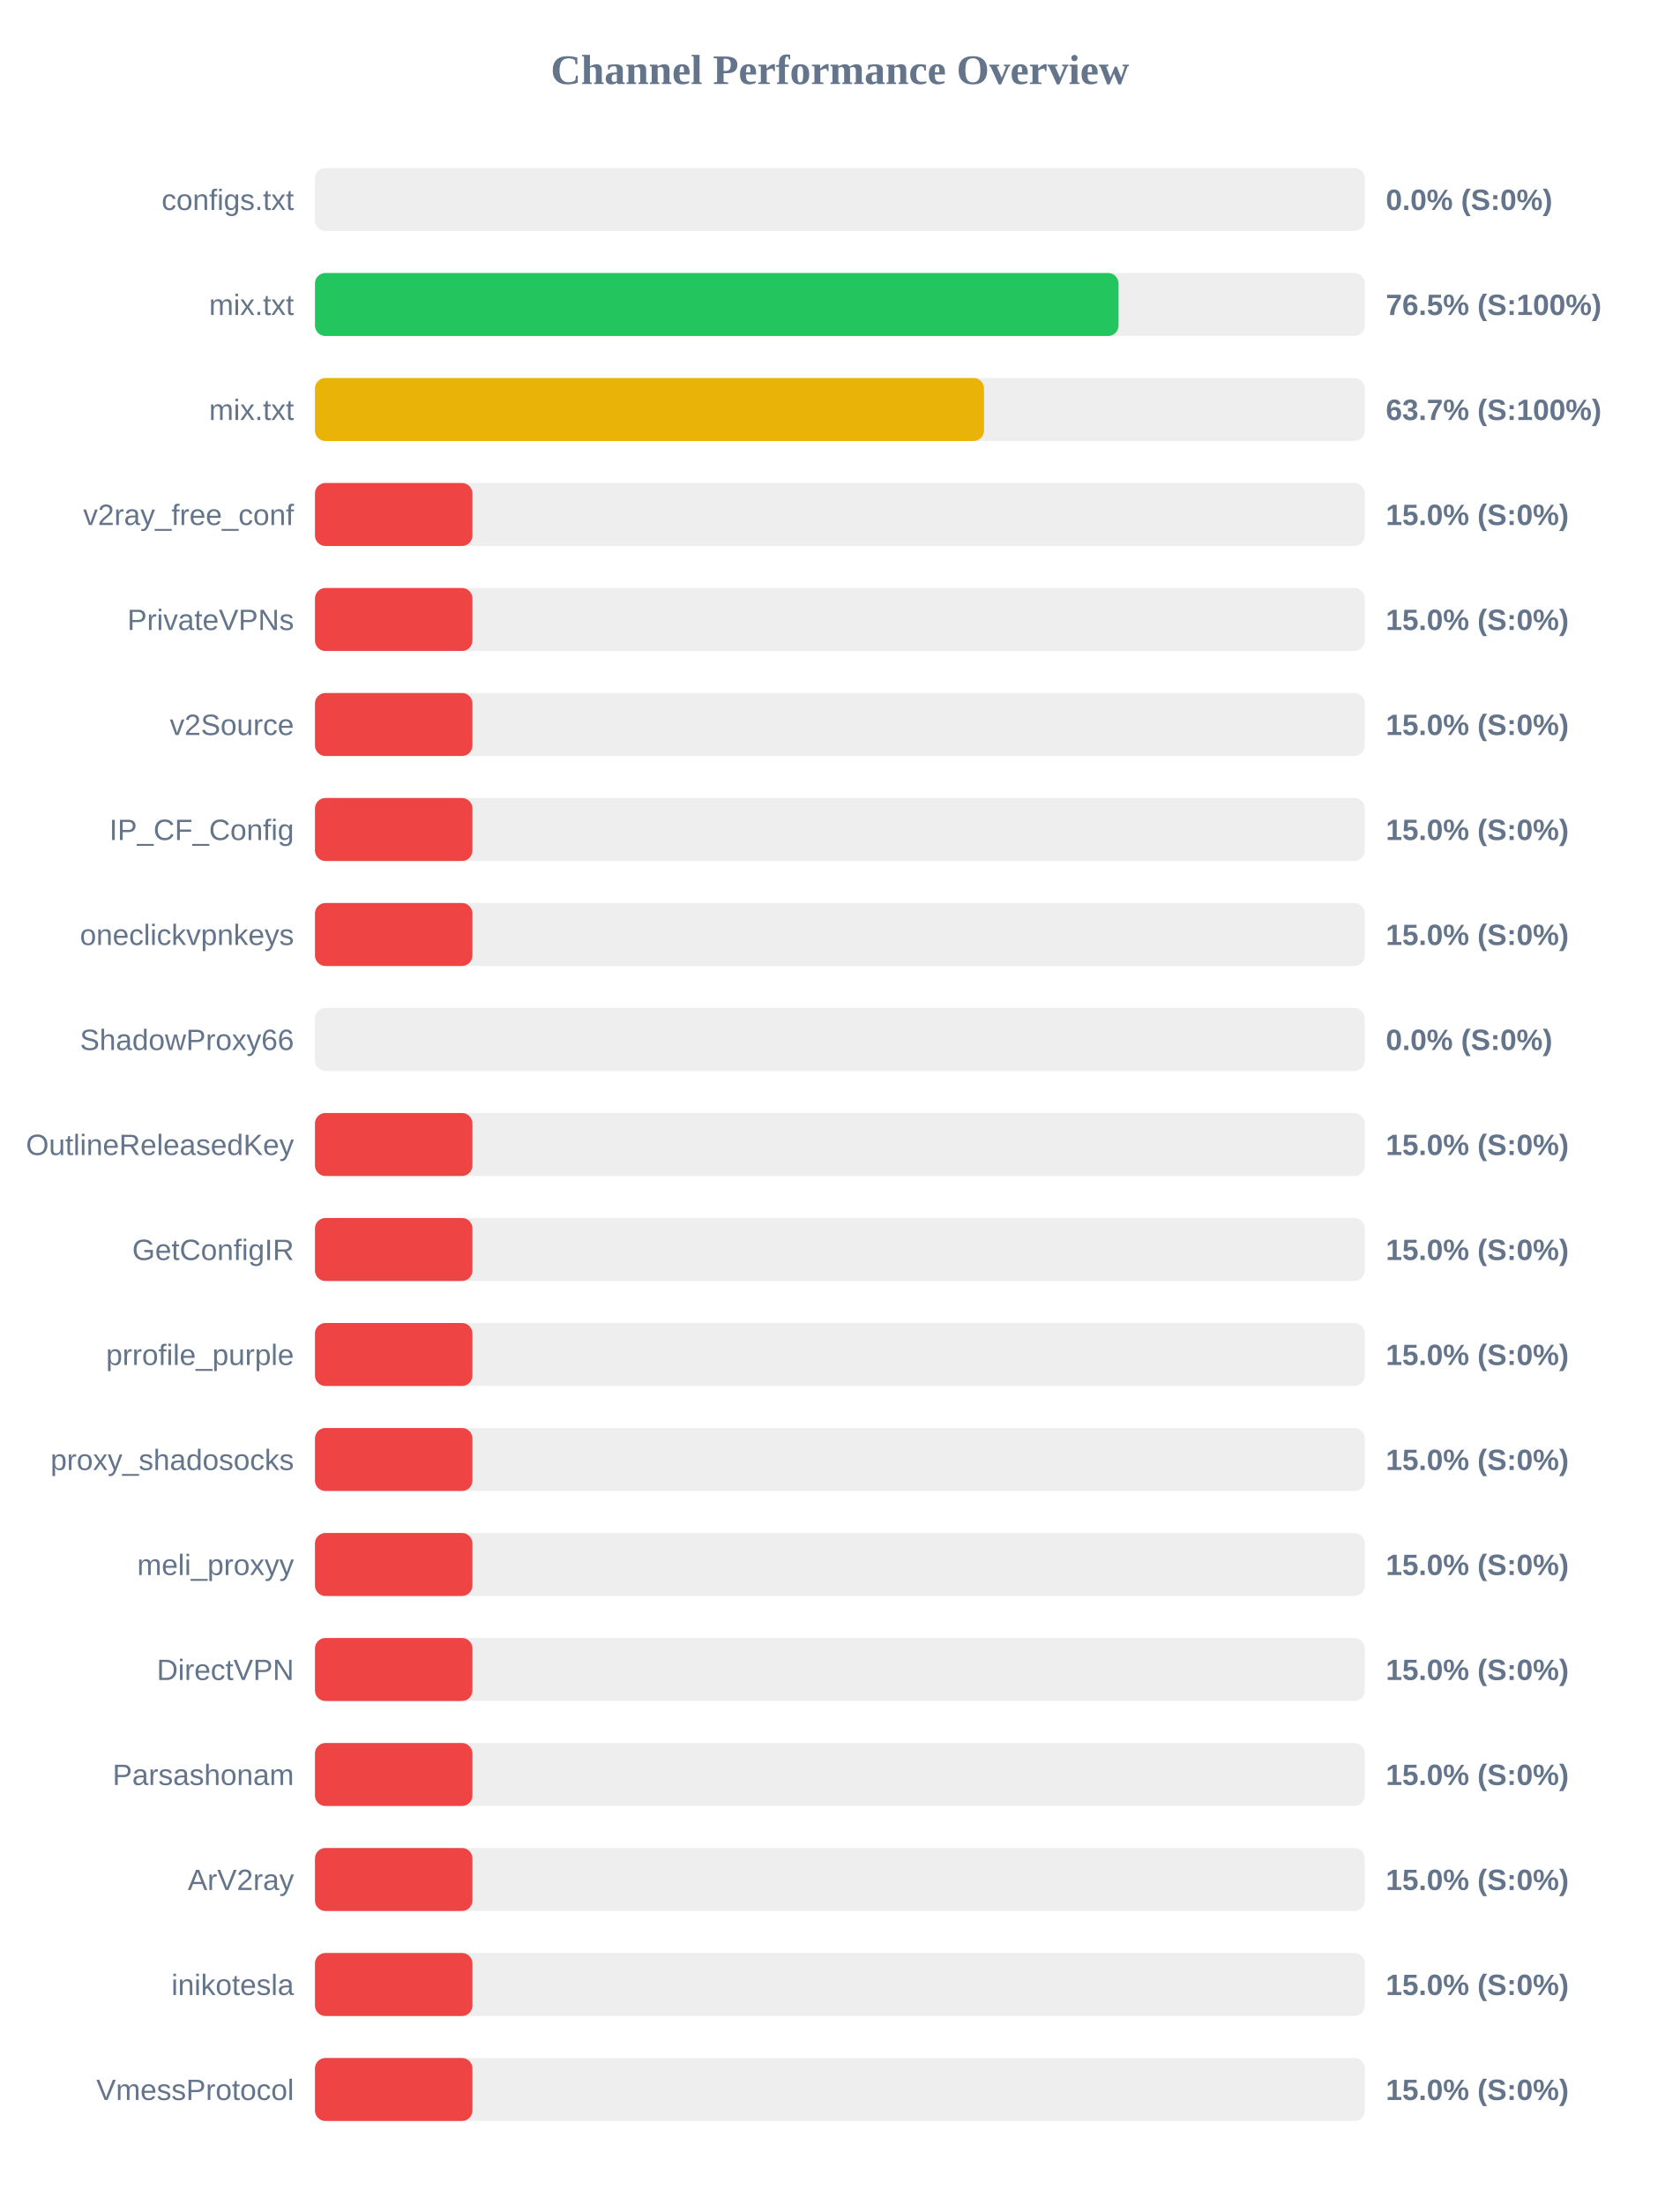
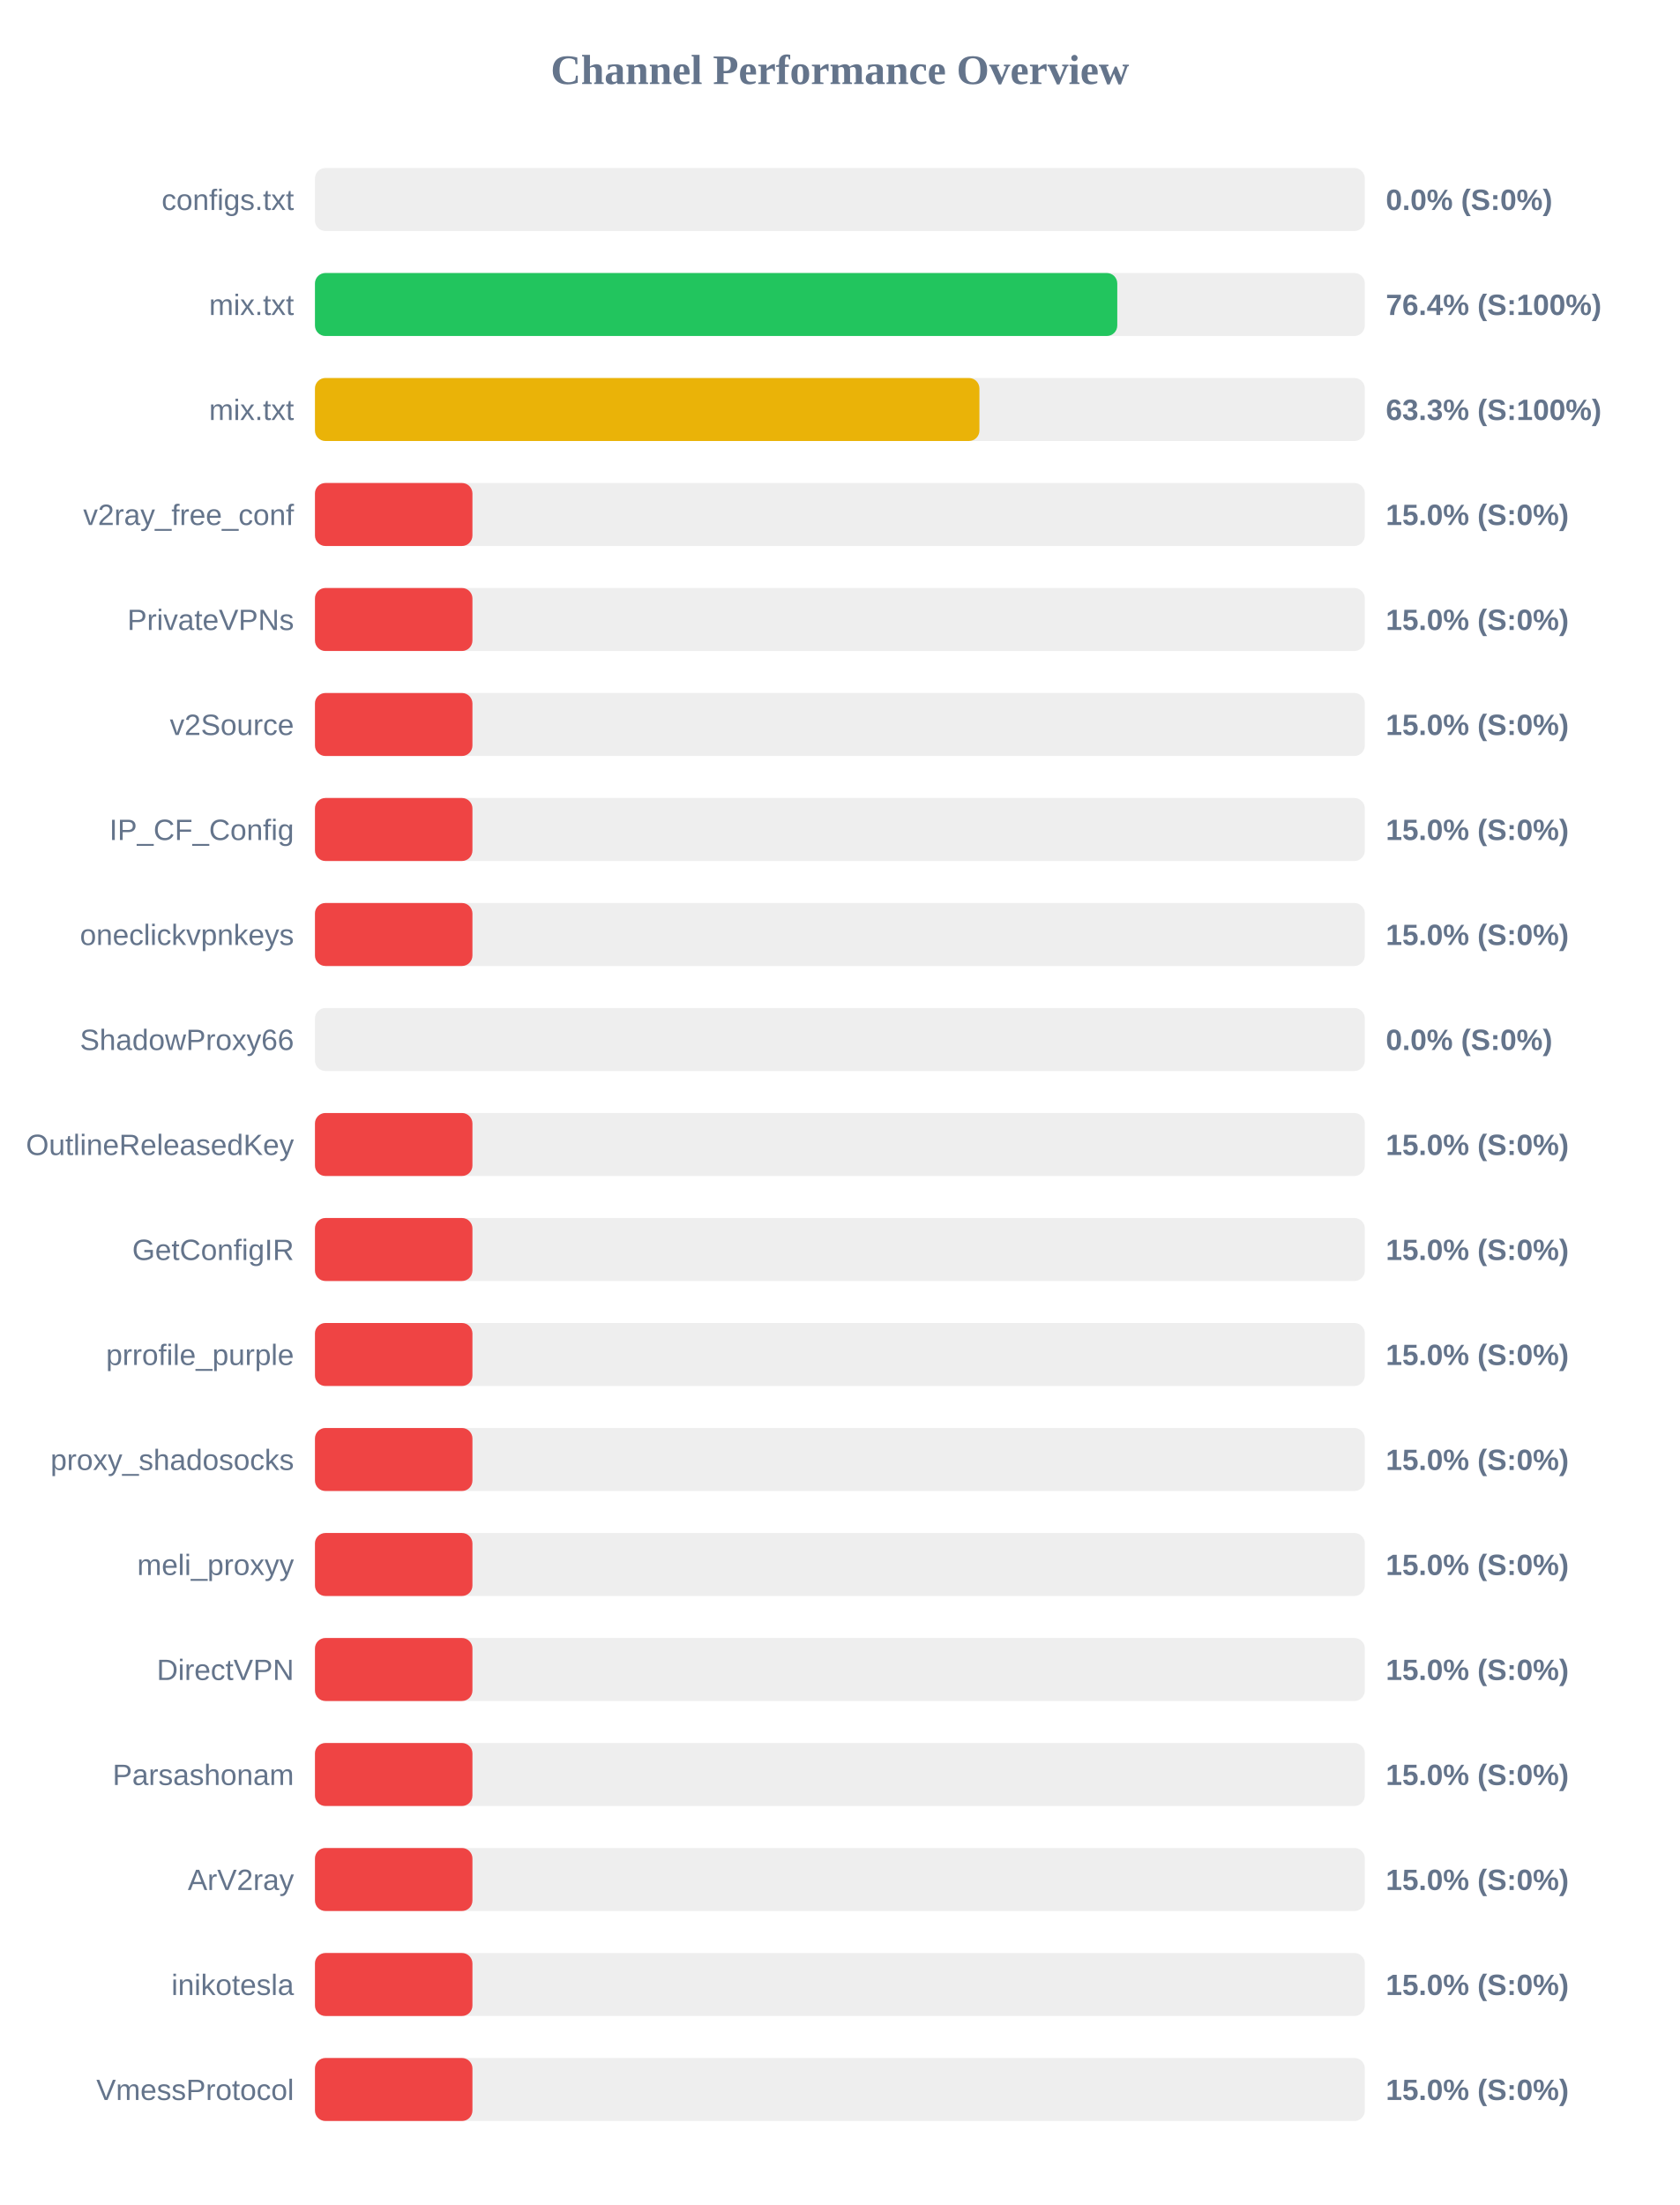
<svg xmlns="http://www.w3.org/2000/svg" width="800" height="1050" version="1.1">
  <style>
        .row { font: 14px Arial; fill: #64748b; }
        .score { font: bold 14px Arial; fill: #64748b; }
    </style>
  <text x="400" y="40" text-anchor="middle" font-size="20px" font-weight="bold" fill="#64748b">Channel Performance Overview</text>
  <rect x="150" y="80" width="500" height="30" fill="#eee" rx="5" />
  <rect x="150" y="80" width="0.0" height="30" fill="#ef4444" rx="5" />
  <text x="140" y="100" text-anchor="end" class="row">configs.txt</text>
  <text x="660" y="100" text-anchor="start" class="score">0.0% (S:0%)</text>
  <rect x="150" y="130" width="500" height="30" fill="#eee" rx="5" />
-   <rect x="150" y="130" width="382.7" height="30" fill="#22c55e" rx="5" />
+   <rect x="150" y="130" width="382.1" height="30" fill="#22c55e" rx="5" />
  <text x="140" y="150" text-anchor="end" class="row">mix.txt</text>
-   <text x="660" y="150" text-anchor="start" class="score">76.5% (S:100%)</text>
+   <text x="660" y="150" text-anchor="start" class="score">76.4% (S:100%)</text>
  <rect x="150" y="180" width="500" height="30" fill="#eee" rx="5" />
-   <rect x="150" y="180" width="318.65" height="30" fill="#eab308" rx="5" />
+   <rect x="150" y="180" width="316.45" height="30" fill="#eab308" rx="5" />
  <text x="140" y="200" text-anchor="end" class="row">mix.txt</text>
-   <text x="660" y="200" text-anchor="start" class="score">63.7% (S:100%)</text>
+   <text x="660" y="200" text-anchor="start" class="score">63.3% (S:100%)</text>
  <rect x="150" y="230" width="500" height="30" fill="#eee" rx="5" />
  <rect x="150" y="230" width="75.0" height="30" fill="#ef4444" rx="5" />
  <text x="140" y="250" text-anchor="end" class="row">v2ray_free_conf</text>
  <text x="660" y="250" text-anchor="start" class="score">15.0% (S:0%)</text>
  <rect x="150" y="280" width="500" height="30" fill="#eee" rx="5" />
  <rect x="150" y="280" width="75.0" height="30" fill="#ef4444" rx="5" />
  <text x="140" y="300" text-anchor="end" class="row">PrivateVPNs</text>
  <text x="660" y="300" text-anchor="start" class="score">15.0% (S:0%)</text>
  <rect x="150" y="330" width="500" height="30" fill="#eee" rx="5" />
  <rect x="150" y="330" width="75.0" height="30" fill="#ef4444" rx="5" />
  <text x="140" y="350" text-anchor="end" class="row">v2Source</text>
  <text x="660" y="350" text-anchor="start" class="score">15.0% (S:0%)</text>
  <rect x="150" y="380" width="500" height="30" fill="#eee" rx="5" />
  <rect x="150" y="380" width="75.0" height="30" fill="#ef4444" rx="5" />
  <text x="140" y="400" text-anchor="end" class="row">IP_CF_Config</text>
  <text x="660" y="400" text-anchor="start" class="score">15.0% (S:0%)</text>
  <rect x="150" y="430" width="500" height="30" fill="#eee" rx="5" />
  <rect x="150" y="430" width="75.0" height="30" fill="#ef4444" rx="5" />
  <text x="140" y="450" text-anchor="end" class="row">oneclickvpnkeys</text>
  <text x="660" y="450" text-anchor="start" class="score">15.0% (S:0%)</text>
  <rect x="150" y="480" width="500" height="30" fill="#eee" rx="5" />
  <rect x="150" y="480" width="0.0" height="30" fill="#ef4444" rx="5" />
  <text x="140" y="500" text-anchor="end" class="row">ShadowProxy66</text>
  <text x="660" y="500" text-anchor="start" class="score">0.0% (S:0%)</text>
  <rect x="150" y="530" width="500" height="30" fill="#eee" rx="5" />
  <rect x="150" y="530" width="75.0" height="30" fill="#ef4444" rx="5" />
  <text x="140" y="550" text-anchor="end" class="row">OutlineReleasedKey</text>
  <text x="660" y="550" text-anchor="start" class="score">15.0% (S:0%)</text>
  <rect x="150" y="580" width="500" height="30" fill="#eee" rx="5" />
  <rect x="150" y="580" width="75.0" height="30" fill="#ef4444" rx="5" />
  <text x="140" y="600" text-anchor="end" class="row">GetConfigIR</text>
  <text x="660" y="600" text-anchor="start" class="score">15.0% (S:0%)</text>
  <rect x="150" y="630" width="500" height="30" fill="#eee" rx="5" />
  <rect x="150" y="630" width="75.0" height="30" fill="#ef4444" rx="5" />
  <text x="140" y="650" text-anchor="end" class="row">prrofile_purple</text>
  <text x="660" y="650" text-anchor="start" class="score">15.0% (S:0%)</text>
  <rect x="150" y="680" width="500" height="30" fill="#eee" rx="5" />
  <rect x="150" y="680" width="75.0" height="30" fill="#ef4444" rx="5" />
  <text x="140" y="700" text-anchor="end" class="row">proxy_shadosocks</text>
  <text x="660" y="700" text-anchor="start" class="score">15.0% (S:0%)</text>
  <rect x="150" y="730" width="500" height="30" fill="#eee" rx="5" />
  <rect x="150" y="730" width="75.0" height="30" fill="#ef4444" rx="5" />
  <text x="140" y="750" text-anchor="end" class="row">meli_proxyy</text>
  <text x="660" y="750" text-anchor="start" class="score">15.0% (S:0%)</text>
  <rect x="150" y="780" width="500" height="30" fill="#eee" rx="5" />
  <rect x="150" y="780" width="75.0" height="30" fill="#ef4444" rx="5" />
  <text x="140" y="800" text-anchor="end" class="row">DirectVPN</text>
  <text x="660" y="800" text-anchor="start" class="score">15.0% (S:0%)</text>
  <rect x="150" y="830" width="500" height="30" fill="#eee" rx="5" />
  <rect x="150" y="830" width="75.0" height="30" fill="#ef4444" rx="5" />
  <text x="140" y="850" text-anchor="end" class="row">Parsashonam</text>
  <text x="660" y="850" text-anchor="start" class="score">15.0% (S:0%)</text>
  <rect x="150" y="880" width="500" height="30" fill="#eee" rx="5" />
  <rect x="150" y="880" width="75.0" height="30" fill="#ef4444" rx="5" />
  <text x="140" y="900" text-anchor="end" class="row">ArV2ray</text>
  <text x="660" y="900" text-anchor="start" class="score">15.0% (S:0%)</text>
  <rect x="150" y="930" width="500" height="30" fill="#eee" rx="5" />
  <rect x="150" y="930" width="75.0" height="30" fill="#ef4444" rx="5" />
  <text x="140" y="950" text-anchor="end" class="row">inikotesla</text>
  <text x="660" y="950" text-anchor="start" class="score">15.0% (S:0%)</text>
  <rect x="150" y="980" width="500" height="30" fill="#eee" rx="5" />
  <rect x="150" y="980" width="75.0" height="30" fill="#ef4444" rx="5" />
  <text x="140" y="1000" text-anchor="end" class="row">VmessProtocol</text>
  <text x="660" y="1000" text-anchor="start" class="score">15.0% (S:0%)</text>
</svg>
